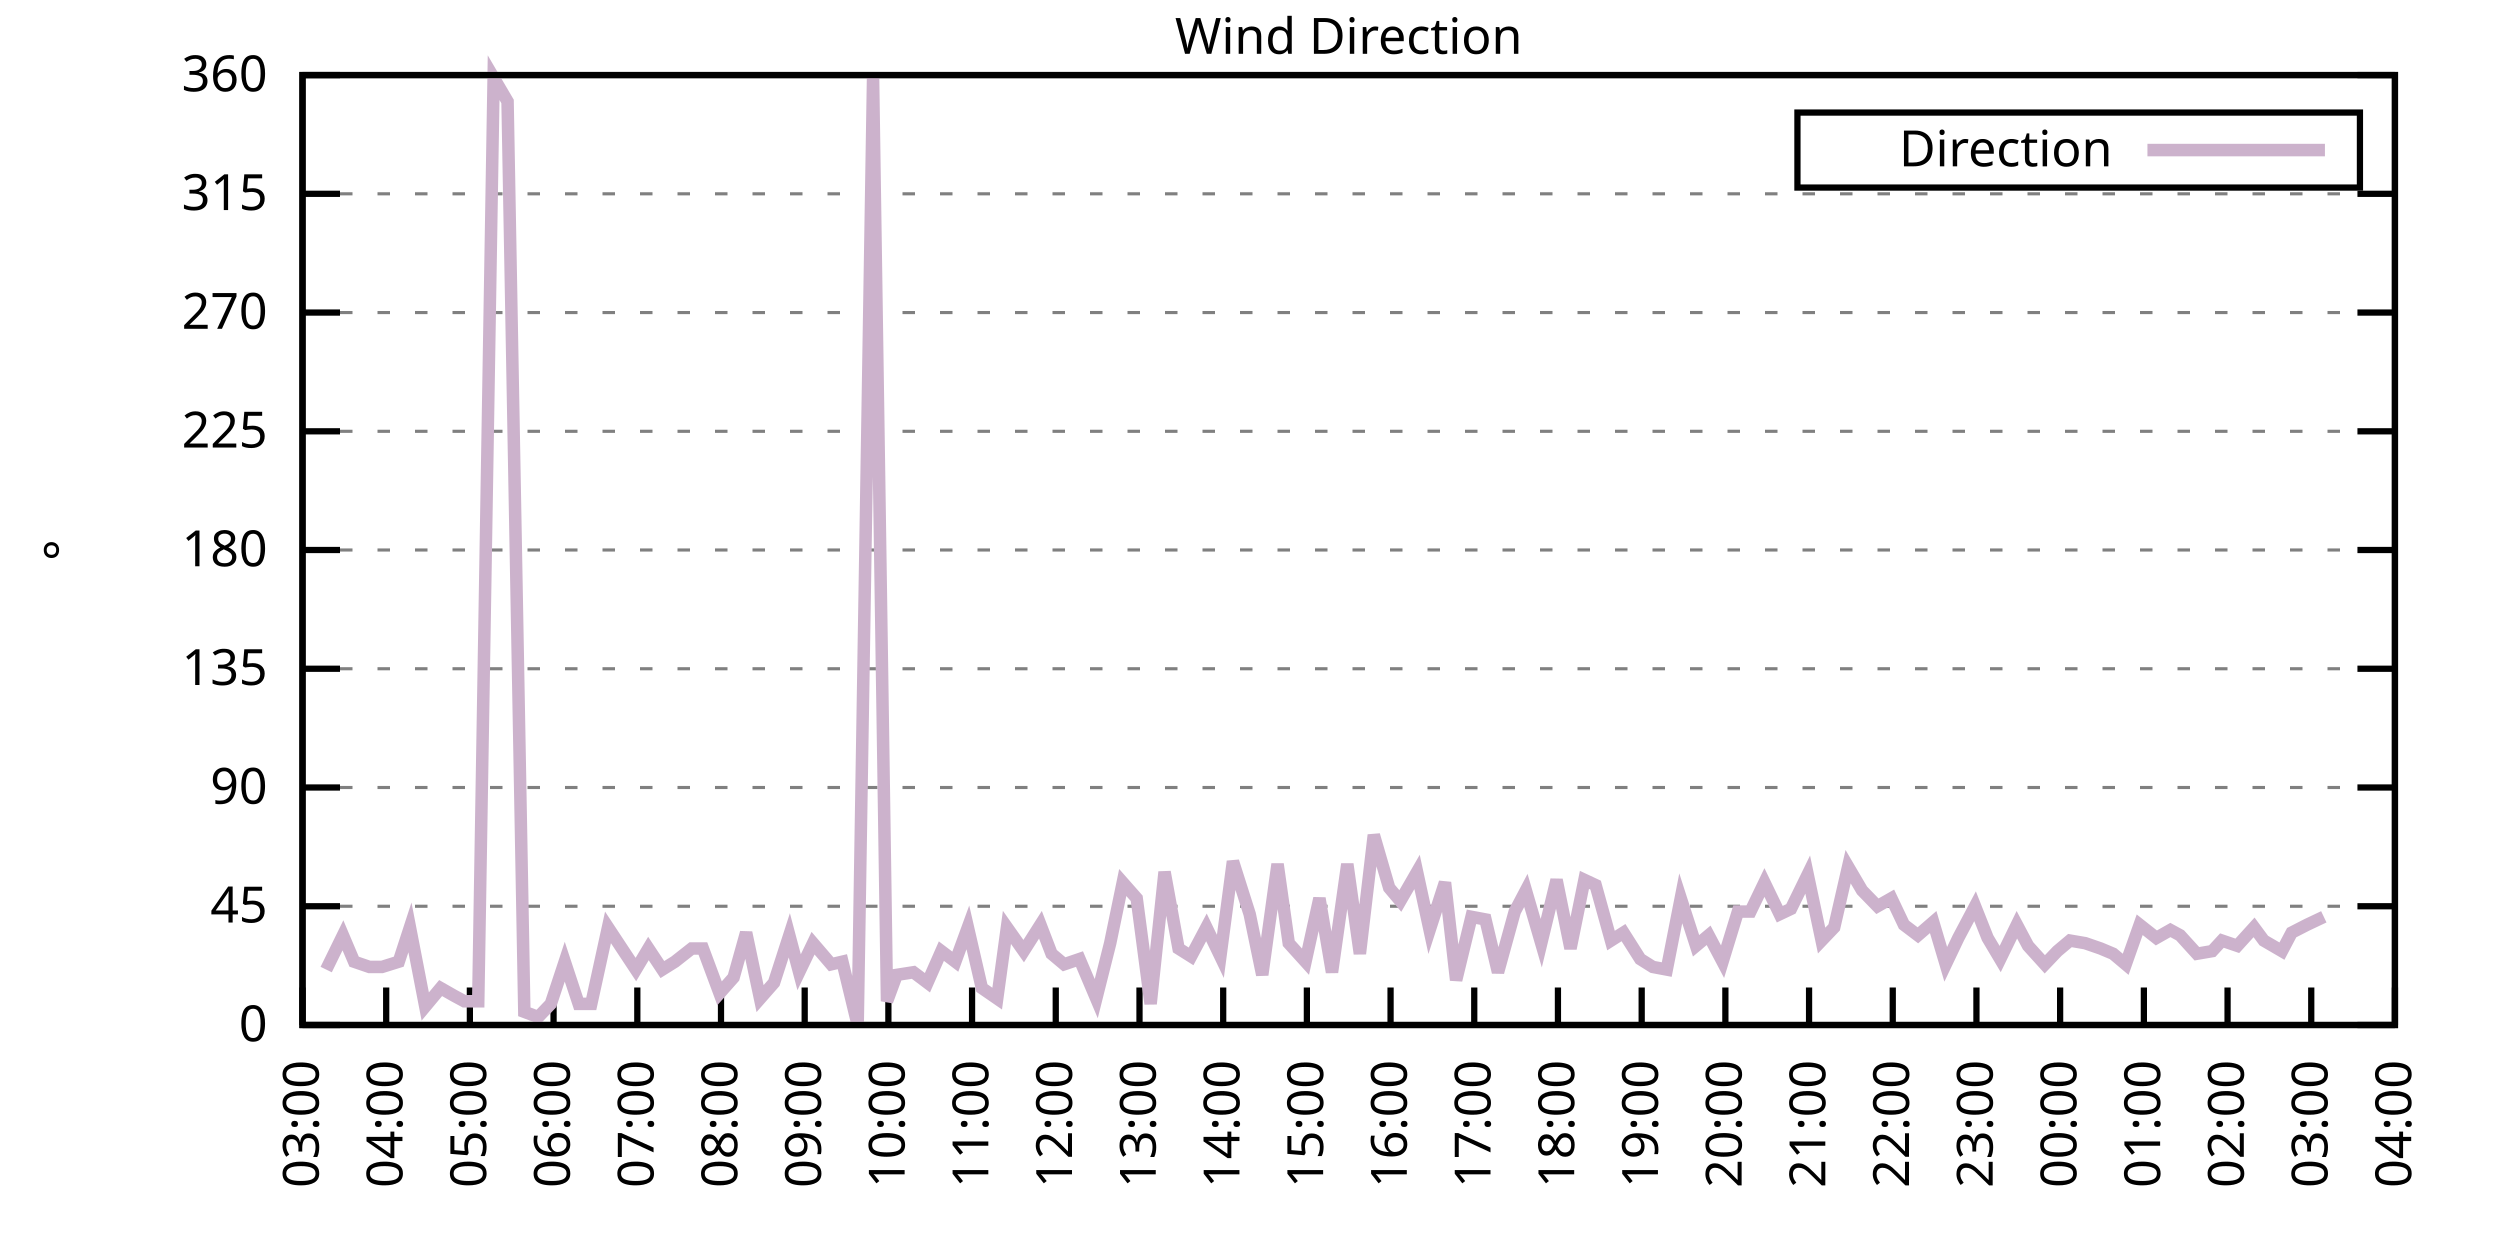
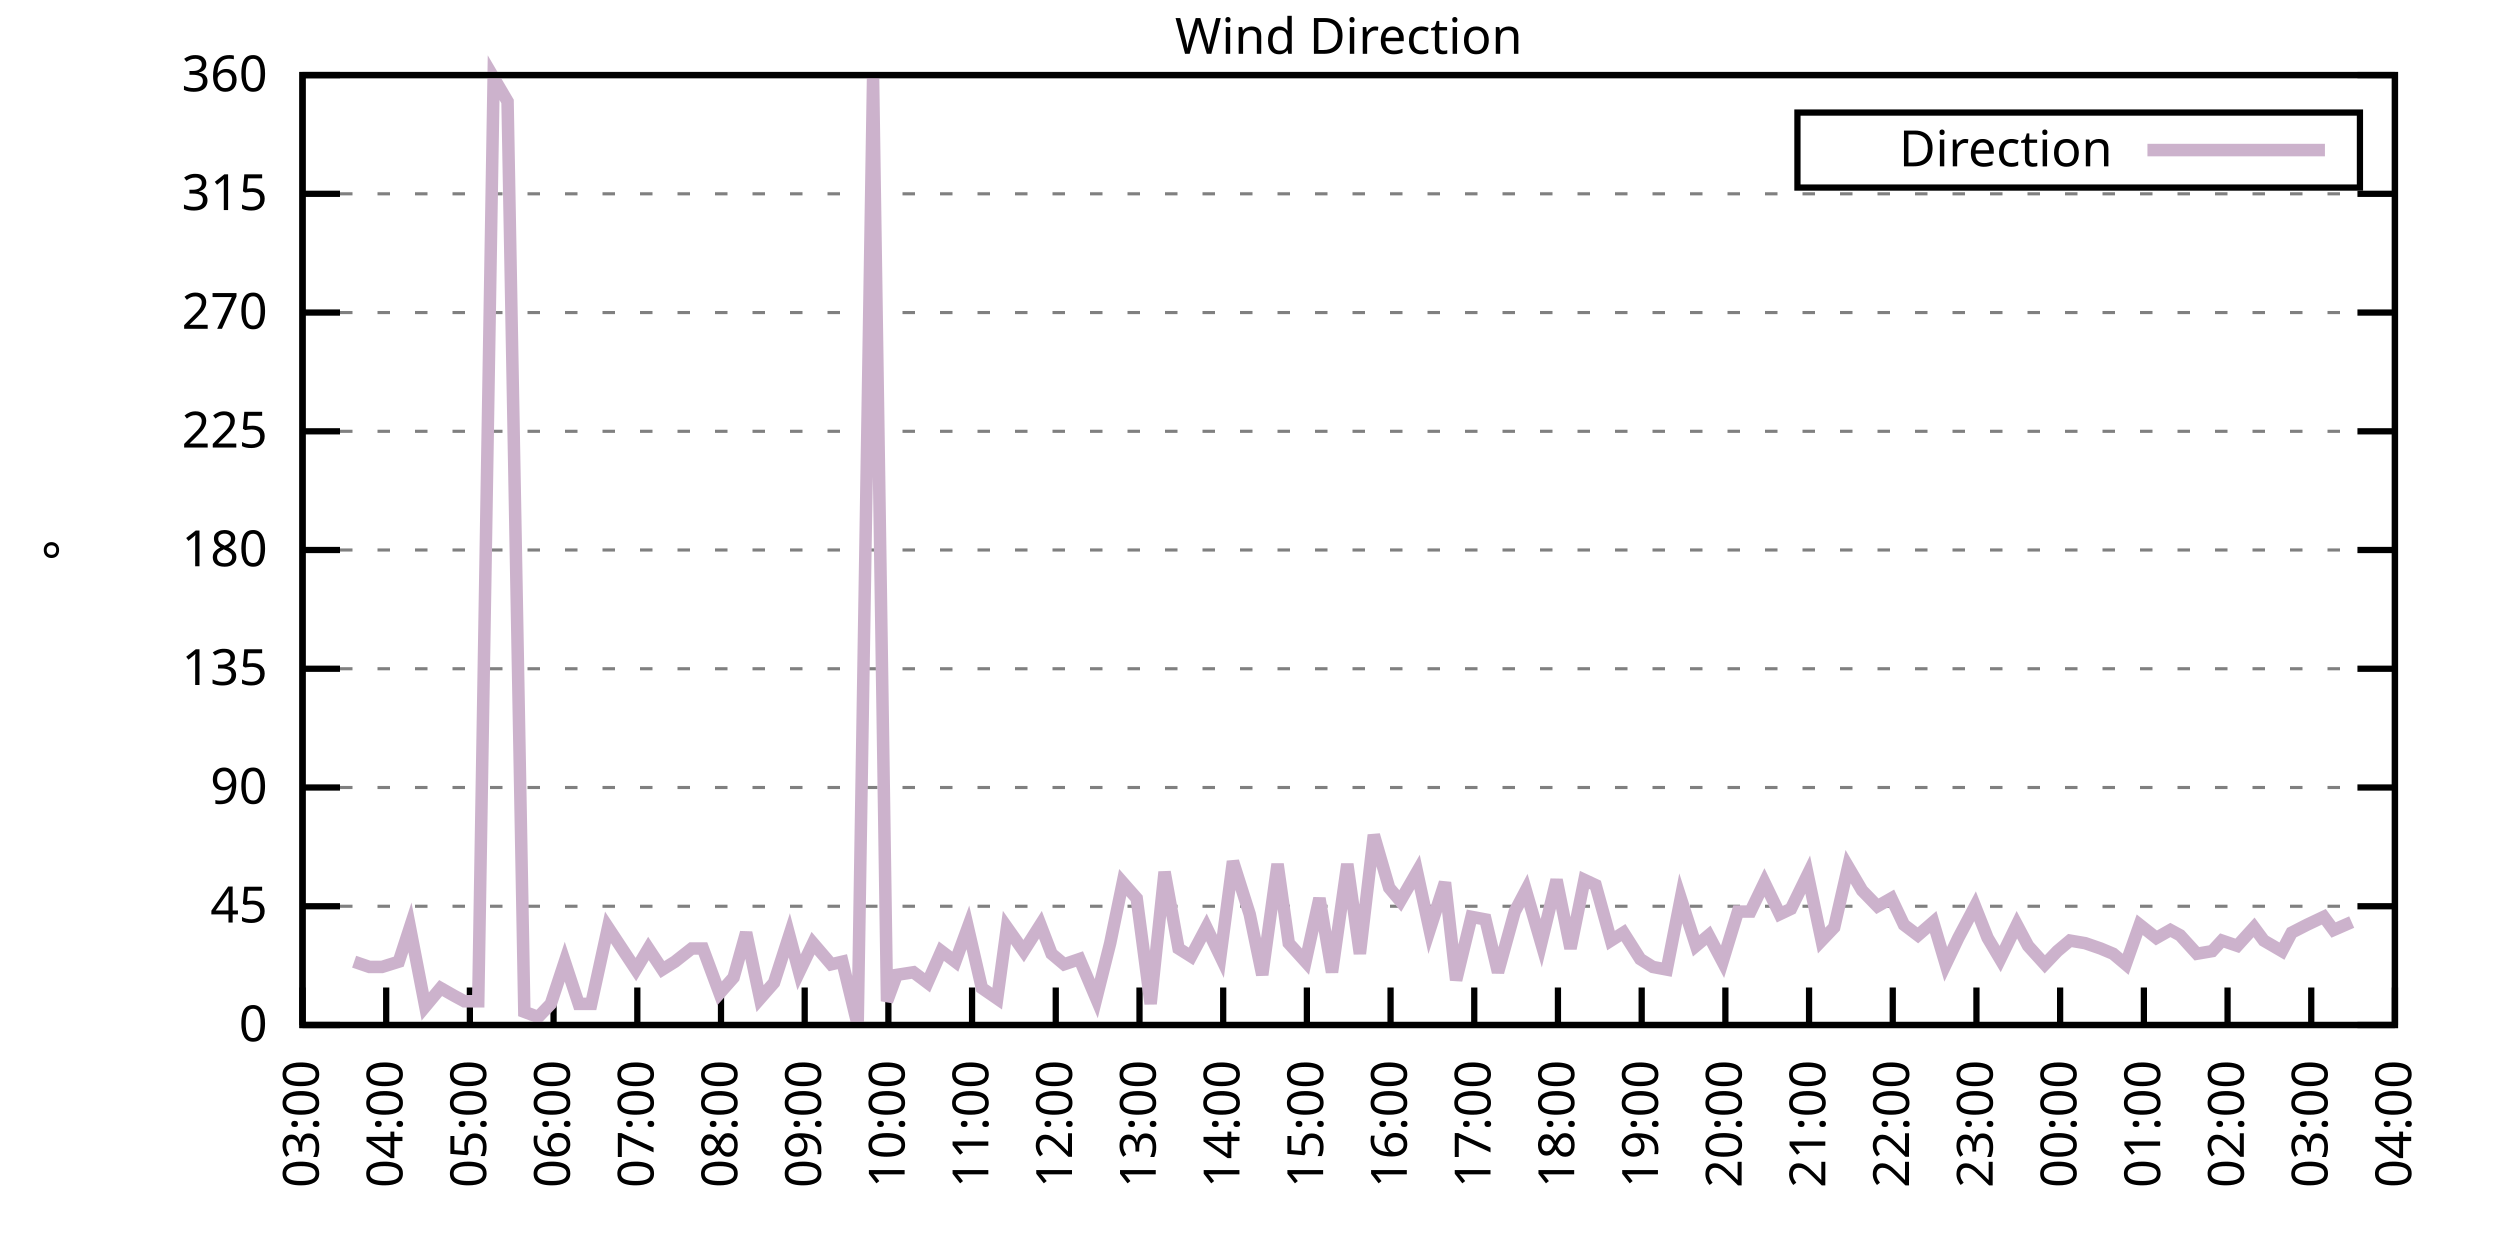
<svg xmlns="http://www.w3.org/2000/svg" xmlns:xlink="http://www.w3.org/1999/xlink" width="400" height="200" viewBox="0 0 400 200">
  <g id="gnuplot_canvas">
    <rect x="0" y="0" width="400" height="200" fill="none" />
    <defs>
      <circle id="gpDot" r="0.5" stroke-width="0.5" stroke="currentColor" />
      <path id="gpPt0" stroke-width="0.333" stroke="currentColor" d="M-1,0 h2 M0,-1 v2" />
      <path id="gpPt1" stroke-width="0.333" stroke="currentColor" d="M-1,-1 L1,1 M1,-1 L-1,1" />
      <path id="gpPt2" stroke-width="0.333" stroke="currentColor" d="M-1,0 L1,0 M0,-1 L0,1 M-1,-1 L1,1 M-1,1 L1,-1" />
      <rect id="gpPt3" stroke-width="0.333" stroke="currentColor" x="-1" y="-1" width="2" height="2" />
      <rect id="gpPt4" stroke-width="0.333" stroke="currentColor" fill="currentColor" x="-1" y="-1" width="2" height="2" />
      <circle id="gpPt5" stroke-width="0.333" stroke="currentColor" cx="0" cy="0" r="1" />
      <use xlink:href="#gpPt5" id="gpPt6" fill="currentColor" stroke="none" />
      <path id="gpPt7" stroke-width="0.333" stroke="currentColor" d="M0,-1.33 L-1.33,0.67 L1.33,0.67 z" />
      <use xlink:href="#gpPt7" id="gpPt8" fill="currentColor" stroke="none" />
      <use xlink:href="#gpPt7" id="gpPt9" stroke="currentColor" transform="rotate(180)" />
      <use xlink:href="#gpPt9" id="gpPt10" fill="currentColor" stroke="none" />
      <use xlink:href="#gpPt3" id="gpPt11" stroke="currentColor" transform="rotate(45)" />
      <use xlink:href="#gpPt11" id="gpPt12" fill="currentColor" stroke="none" />
      <path id="gpPt13" stroke-width="0.333" stroke="currentColor" d="M0,1.330 L1.265,0.411 L0.782,-1.067 L-0.782,-1.076 L-1.265,0.411 z" />
      <use xlink:href="#gpPt13" id="gpPt14" fill="currentColor" stroke="none" />
      <filter id="textbox" filterUnits="objectBoundingBox" x="0" y="0" height="1" width="1">
        <feFlood flood-color="white" flood-opacity="1" result="bgnd" />
        <feComposite in="SourceGraphic" in2="bgnd" operator="atop" />
      </filter>
      <filter id="greybox" filterUnits="objectBoundingBox" x="0" y="0" height="1" width="1">
        <feFlood flood-color="lightgrey" flood-opacity="1" result="grey" />
        <feComposite in="SourceGraphic" in2="grey" operator="atop" />
      </filter>
    </defs>
    <g fill="none" color="white" stroke="currentColor" stroke-width="1.00" stroke-linecap="butt" stroke-linejoin="miter">
</g>
    <g fill="none" color="black" stroke="currentColor" stroke-width="1.00" stroke-linecap="butt" stroke-linejoin="miter">
      <g stroke="none" shape-rendering="crispEdges">
        <polygon fill="rgb(255, 255, 255)" points="48.40,164.00 383.18,164.00 383.18,12.02 48.40,12.02 " />
      </g>
    </g>
    <g fill="none" color="black" stroke="currentColor" stroke-width="1.00" stroke-linecap="butt" stroke-linejoin="miter">
</g>
    <g fill="none" color="black" stroke="black" stroke-width="0.50" stroke-linecap="butt" stroke-linejoin="miter">
</g>
    <g fill="none" color="gray" stroke="currentColor" stroke-width="0.50" stroke-linecap="butt" stroke-linejoin="miter">
      <path stroke="gray" stroke-dasharray="2,4" class="gridline" d="M48.40,164.00 L383.19,164.00  " />
    </g>
    <g fill="none" color="gray" stroke="gray" stroke-width="1.00" stroke-linecap="butt" stroke-linejoin="miter">
</g>
    <g fill="none" color="black" stroke="currentColor" stroke-width="1.00" stroke-linecap="butt" stroke-linejoin="miter">
      <path stroke="black" d="M48.40,164.00 L54.40,164.00 M383.19,164.00 L377.19,164.00  " />
      <g transform="translate(42.80,166.60)" stroke="none" fill="black" font-family="Sans" font-size="8.00" text-anchor="end">
        <text>
          <tspan font-family="Sans"> 0</tspan>
        </text>
      </g>
    </g>
    <g fill="none" color="black" stroke="currentColor" stroke-width="1.00" stroke-linecap="butt" stroke-linejoin="miter">
</g>
    <g fill="none" color="black" stroke="black" stroke-width="0.50" stroke-linecap="butt" stroke-linejoin="miter">
</g>
    <g fill="none" color="gray" stroke="currentColor" stroke-width="0.50" stroke-linecap="butt" stroke-linejoin="miter">
      <path stroke="gray" stroke-dasharray="2,4" class="gridline" d="M48.40,145.00 L383.19,145.00  " />
    </g>
    <g fill="none" color="gray" stroke="gray" stroke-width="1.00" stroke-linecap="butt" stroke-linejoin="miter">
</g>
    <g fill="none" color="black" stroke="currentColor" stroke-width="1.00" stroke-linecap="butt" stroke-linejoin="miter">
      <path stroke="black" d="M48.40,145.00 L54.40,145.00 M383.19,145.00 L377.19,145.00  " />
      <g transform="translate(42.80,147.60)" stroke="none" fill="black" font-family="Sans" font-size="8.00" text-anchor="end">
        <text>
          <tspan font-family="Sans"> 45</tspan>
        </text>
      </g>
    </g>
    <g fill="none" color="black" stroke="currentColor" stroke-width="1.00" stroke-linecap="butt" stroke-linejoin="miter">
</g>
    <g fill="none" color="black" stroke="black" stroke-width="0.50" stroke-linecap="butt" stroke-linejoin="miter">
</g>
    <g fill="none" color="gray" stroke="currentColor" stroke-width="0.50" stroke-linecap="butt" stroke-linejoin="miter">
      <path stroke="gray" stroke-dasharray="2,4" class="gridline" d="M48.40,126.00 L383.19,126.00  " />
    </g>
    <g fill="none" color="gray" stroke="gray" stroke-width="1.00" stroke-linecap="butt" stroke-linejoin="miter">
</g>
    <g fill="none" color="black" stroke="currentColor" stroke-width="1.00" stroke-linecap="butt" stroke-linejoin="miter">
      <path stroke="black" d="M48.40,126.00 L54.40,126.00 M383.19,126.00 L377.19,126.00  " />
      <g transform="translate(42.80,128.60)" stroke="none" fill="black" font-family="Sans" font-size="8.00" text-anchor="end">
        <text>
          <tspan font-family="Sans"> 90</tspan>
        </text>
      </g>
    </g>
    <g fill="none" color="black" stroke="currentColor" stroke-width="1.00" stroke-linecap="butt" stroke-linejoin="miter">
</g>
    <g fill="none" color="black" stroke="black" stroke-width="0.50" stroke-linecap="butt" stroke-linejoin="miter">
</g>
    <g fill="none" color="gray" stroke="currentColor" stroke-width="0.50" stroke-linecap="butt" stroke-linejoin="miter">
      <path stroke="gray" stroke-dasharray="2,4" class="gridline" d="M48.40,107.00 L383.19,107.00  " />
    </g>
    <g fill="none" color="gray" stroke="gray" stroke-width="1.00" stroke-linecap="butt" stroke-linejoin="miter">
</g>
    <g fill="none" color="black" stroke="currentColor" stroke-width="1.00" stroke-linecap="butt" stroke-linejoin="miter">
      <path stroke="black" d="M48.40,107.00 L54.40,107.00 M383.19,107.00 L377.19,107.00  " />
      <g transform="translate(42.80,109.60)" stroke="none" fill="black" font-family="Sans" font-size="8.00" text-anchor="end">
        <text>
          <tspan font-family="Sans"> 135</tspan>
        </text>
      </g>
    </g>
    <g fill="none" color="black" stroke="currentColor" stroke-width="1.00" stroke-linecap="butt" stroke-linejoin="miter">
</g>
    <g fill="none" color="black" stroke="black" stroke-width="0.50" stroke-linecap="butt" stroke-linejoin="miter">
</g>
    <g fill="none" color="gray" stroke="currentColor" stroke-width="0.50" stroke-linecap="butt" stroke-linejoin="miter">
      <path stroke="gray" stroke-dasharray="2,4" class="gridline" d="M48.40,88.00 L383.19,88.00  " />
    </g>
    <g fill="none" color="gray" stroke="gray" stroke-width="1.00" stroke-linecap="butt" stroke-linejoin="miter">
</g>
    <g fill="none" color="black" stroke="currentColor" stroke-width="1.00" stroke-linecap="butt" stroke-linejoin="miter">
      <path stroke="black" d="M48.40,88.00 L54.40,88.00 M383.19,88.00 L377.19,88.00  " />
      <g transform="translate(42.80,90.60)" stroke="none" fill="black" font-family="Sans" font-size="8.00" text-anchor="end">
        <text>
          <tspan font-family="Sans"> 180</tspan>
        </text>
      </g>
    </g>
    <g fill="none" color="black" stroke="currentColor" stroke-width="1.00" stroke-linecap="butt" stroke-linejoin="miter">
</g>
    <g fill="none" color="black" stroke="black" stroke-width="0.50" stroke-linecap="butt" stroke-linejoin="miter">
</g>
    <g fill="none" color="gray" stroke="currentColor" stroke-width="0.50" stroke-linecap="butt" stroke-linejoin="miter">
      <path stroke="gray" stroke-dasharray="2,4" class="gridline" d="M48.40,69.01 L383.19,69.01  " />
    </g>
    <g fill="none" color="gray" stroke="gray" stroke-width="1.00" stroke-linecap="butt" stroke-linejoin="miter">
</g>
    <g fill="none" color="black" stroke="currentColor" stroke-width="1.00" stroke-linecap="butt" stroke-linejoin="miter">
      <path stroke="black" d="M48.40,69.01 L54.40,69.01 M383.19,69.01 L377.19,69.01  " />
      <g transform="translate(42.80,71.61)" stroke="none" fill="black" font-family="Sans" font-size="8.00" text-anchor="end">
        <text>
          <tspan font-family="Sans"> 225</tspan>
        </text>
      </g>
    </g>
    <g fill="none" color="black" stroke="currentColor" stroke-width="1.00" stroke-linecap="butt" stroke-linejoin="miter">
</g>
    <g fill="none" color="black" stroke="black" stroke-width="0.50" stroke-linecap="butt" stroke-linejoin="miter">
</g>
    <g fill="none" color="gray" stroke="currentColor" stroke-width="0.50" stroke-linecap="butt" stroke-linejoin="miter">
      <path stroke="gray" stroke-dasharray="2,4" class="gridline" d="M48.40,50.01 L383.19,50.01  " />
    </g>
    <g fill="none" color="gray" stroke="gray" stroke-width="1.00" stroke-linecap="butt" stroke-linejoin="miter">
</g>
    <g fill="none" color="black" stroke="currentColor" stroke-width="1.00" stroke-linecap="butt" stroke-linejoin="miter">
      <path stroke="black" d="M48.40,50.01 L54.40,50.01 M383.19,50.01 L377.19,50.01  " />
      <g transform="translate(42.80,52.61)" stroke="none" fill="black" font-family="Sans" font-size="8.00" text-anchor="end">
        <text>
          <tspan font-family="Sans"> 270</tspan>
        </text>
      </g>
    </g>
    <g fill="none" color="black" stroke="currentColor" stroke-width="1.00" stroke-linecap="butt" stroke-linejoin="miter">
</g>
    <g fill="none" color="black" stroke="black" stroke-width="0.50" stroke-linecap="butt" stroke-linejoin="miter">
</g>
    <g fill="none" color="gray" stroke="currentColor" stroke-width="0.50" stroke-linecap="butt" stroke-linejoin="miter">
      <path stroke="gray" stroke-dasharray="2,4" class="gridline" d="M48.40,31.01 L383.19,31.01  " />
    </g>
    <g fill="none" color="gray" stroke="gray" stroke-width="1.00" stroke-linecap="butt" stroke-linejoin="miter">
</g>
    <g fill="none" color="black" stroke="currentColor" stroke-width="1.00" stroke-linecap="butt" stroke-linejoin="miter">
      <path stroke="black" d="M48.40,31.01 L54.40,31.01 M383.19,31.01 L377.19,31.01  " />
      <g transform="translate(42.80,33.61)" stroke="none" fill="black" font-family="Sans" font-size="8.00" text-anchor="end">
        <text>
          <tspan font-family="Sans"> 315</tspan>
        </text>
      </g>
    </g>
    <g fill="none" color="black" stroke="currentColor" stroke-width="1.00" stroke-linecap="butt" stroke-linejoin="miter">
</g>
    <g fill="none" color="black" stroke="black" stroke-width="0.50" stroke-linecap="butt" stroke-linejoin="miter">
</g>
    <g fill="none" color="gray" stroke="currentColor" stroke-width="0.50" stroke-linecap="butt" stroke-linejoin="miter">
      <path stroke="gray" stroke-dasharray="2,4" class="gridline" d="M48.40,12.01 L383.19,12.01  " />
    </g>
    <g fill="none" color="gray" stroke="gray" stroke-width="1.00" stroke-linecap="butt" stroke-linejoin="miter">
</g>
    <g fill="none" color="black" stroke="currentColor" stroke-width="1.00" stroke-linecap="butt" stroke-linejoin="miter">
      <path stroke="black" d="M48.40,12.01 L54.40,12.01 M383.19,12.01 L377.19,12.01  " />
      <g transform="translate(42.80,14.61)" stroke="none" fill="black" font-family="Sans" font-size="8.00" text-anchor="end">
        <text>
          <tspan font-family="Sans"> 360</tspan>
        </text>
      </g>
    </g>
    <g fill="none" color="black" stroke="currentColor" stroke-width="1.00" stroke-linecap="butt" stroke-linejoin="miter">
      <path stroke="black" d="M48.40,164.00 L48.40,158.00  " />
      <g transform="translate(51.00,169.60) rotate(270.00)" stroke="none" fill="black" font-family="Sans" font-size="8.00" text-anchor="end">
        <text>
          <tspan font-family="Sans">03:00</tspan>
        </text>
      </g>
    </g>
    <g fill="none" color="black" stroke="currentColor" stroke-width="1.00" stroke-linecap="butt" stroke-linejoin="miter">
      <path stroke="black" d="M61.79,164.00 L61.79,158.00  " />
      <g transform="translate(64.39,169.60) rotate(270.00)" stroke="none" fill="black" font-family="Sans" font-size="8.00" text-anchor="end">
        <text>
          <tspan font-family="Sans">04:00</tspan>
        </text>
      </g>
    </g>
    <g fill="none" color="black" stroke="currentColor" stroke-width="1.00" stroke-linecap="butt" stroke-linejoin="miter">
      <path stroke="black" d="M75.18,164.00 L75.18,158.00  " />
      <g transform="translate(77.78,169.60) rotate(270.00)" stroke="none" fill="black" font-family="Sans" font-size="8.00" text-anchor="end">
        <text>
          <tspan font-family="Sans">05:00</tspan>
        </text>
      </g>
    </g>
    <g fill="none" color="black" stroke="currentColor" stroke-width="1.00" stroke-linecap="butt" stroke-linejoin="miter">
      <path stroke="black" d="M88.57,164.00 L88.57,158.00  " />
      <g transform="translate(91.17,169.60) rotate(270.00)" stroke="none" fill="black" font-family="Sans" font-size="8.00" text-anchor="end">
        <text>
          <tspan font-family="Sans">06:00</tspan>
        </text>
      </g>
    </g>
    <g fill="none" color="black" stroke="currentColor" stroke-width="1.00" stroke-linecap="butt" stroke-linejoin="miter">
      <path stroke="black" d="M101.97,164.00 L101.97,158.00  " />
      <g transform="translate(104.57,169.60) rotate(270.00)" stroke="none" fill="black" font-family="Sans" font-size="8.00" text-anchor="end">
        <text>
          <tspan font-family="Sans">07:00</tspan>
        </text>
      </g>
    </g>
    <g fill="none" color="black" stroke="currentColor" stroke-width="1.00" stroke-linecap="butt" stroke-linejoin="miter">
      <path stroke="black" d="M115.36,164.00 L115.36,158.00  " />
      <g transform="translate(117.96,169.60) rotate(270.00)" stroke="none" fill="black" font-family="Sans" font-size="8.00" text-anchor="end">
        <text>
          <tspan font-family="Sans">08:00</tspan>
        </text>
      </g>
    </g>
    <g fill="none" color="black" stroke="currentColor" stroke-width="1.00" stroke-linecap="butt" stroke-linejoin="miter">
      <path stroke="black" d="M128.75,164.00 L128.75,158.00  " />
      <g transform="translate(131.35,169.60) rotate(270.00)" stroke="none" fill="black" font-family="Sans" font-size="8.00" text-anchor="end">
        <text>
          <tspan font-family="Sans">09:00</tspan>
        </text>
      </g>
    </g>
    <g fill="none" color="black" stroke="currentColor" stroke-width="1.00" stroke-linecap="butt" stroke-linejoin="miter">
      <path stroke="black" d="M142.14,164.00 L142.14,158.00  " />
      <g transform="translate(144.74,169.60) rotate(270.00)" stroke="none" fill="black" font-family="Sans" font-size="8.00" text-anchor="end">
        <text>
          <tspan font-family="Sans">10:00</tspan>
        </text>
      </g>
    </g>
    <g fill="none" color="black" stroke="currentColor" stroke-width="1.00" stroke-linecap="butt" stroke-linejoin="miter">
      <path stroke="black" d="M155.53,164.00 L155.53,158.00  " />
      <g transform="translate(158.13,169.60) rotate(270.00)" stroke="none" fill="black" font-family="Sans" font-size="8.00" text-anchor="end">
        <text>
          <tspan font-family="Sans">11:00</tspan>
        </text>
      </g>
    </g>
    <g fill="none" color="black" stroke="currentColor" stroke-width="1.00" stroke-linecap="butt" stroke-linejoin="miter">
      <path stroke="black" d="M168.92,164.00 L168.92,158.00  " />
      <g transform="translate(171.52,169.60) rotate(270.00)" stroke="none" fill="black" font-family="Sans" font-size="8.00" text-anchor="end">
        <text>
          <tspan font-family="Sans">12:00</tspan>
        </text>
      </g>
    </g>
    <g fill="none" color="black" stroke="currentColor" stroke-width="1.00" stroke-linecap="butt" stroke-linejoin="miter">
      <path stroke="black" d="M182.32,164.00 L182.32,158.00  " />
      <g transform="translate(184.92,169.60) rotate(270.00)" stroke="none" fill="black" font-family="Sans" font-size="8.00" text-anchor="end">
        <text>
          <tspan font-family="Sans">13:00</tspan>
        </text>
      </g>
    </g>
    <g fill="none" color="black" stroke="currentColor" stroke-width="1.00" stroke-linecap="butt" stroke-linejoin="miter">
      <path stroke="black" d="M195.71,164.00 L195.71,158.00  " />
      <g transform="translate(198.31,169.60) rotate(270.00)" stroke="none" fill="black" font-family="Sans" font-size="8.00" text-anchor="end">
        <text>
          <tspan font-family="Sans">14:00</tspan>
        </text>
      </g>
    </g>
    <g fill="none" color="black" stroke="currentColor" stroke-width="1.00" stroke-linecap="butt" stroke-linejoin="miter">
      <path stroke="black" d="M209.10,164.00 L209.10,158.00  " />
      <g transform="translate(211.70,169.60) rotate(270.00)" stroke="none" fill="black" font-family="Sans" font-size="8.00" text-anchor="end">
        <text>
          <tspan font-family="Sans">15:00</tspan>
        </text>
      </g>
    </g>
    <g fill="none" color="black" stroke="currentColor" stroke-width="1.00" stroke-linecap="butt" stroke-linejoin="miter">
      <path stroke="black" d="M222.49,164.00 L222.49,158.00  " />
      <g transform="translate(225.09,169.60) rotate(270.00)" stroke="none" fill="black" font-family="Sans" font-size="8.00" text-anchor="end">
        <text>
          <tspan font-family="Sans">16:00</tspan>
        </text>
      </g>
    </g>
    <g fill="none" color="black" stroke="currentColor" stroke-width="1.00" stroke-linecap="butt" stroke-linejoin="miter">
      <path stroke="black" d="M235.88,164.00 L235.88,158.00  " />
      <g transform="translate(238.48,169.60) rotate(270.00)" stroke="none" fill="black" font-family="Sans" font-size="8.00" text-anchor="end">
        <text>
          <tspan font-family="Sans">17:00</tspan>
        </text>
      </g>
    </g>
    <g fill="none" color="black" stroke="currentColor" stroke-width="1.00" stroke-linecap="butt" stroke-linejoin="miter">
      <path stroke="black" d="M249.27,164.00 L249.27,158.00  " />
      <g transform="translate(251.87,169.60) rotate(270.00)" stroke="none" fill="black" font-family="Sans" font-size="8.00" text-anchor="end">
        <text>
          <tspan font-family="Sans">18:00</tspan>
        </text>
      </g>
    </g>
    <g fill="none" color="black" stroke="currentColor" stroke-width="1.00" stroke-linecap="butt" stroke-linejoin="miter">
      <path stroke="black" d="M262.67,164.00 L262.67,158.00  " />
      <g transform="translate(265.27,169.60) rotate(270.00)" stroke="none" fill="black" font-family="Sans" font-size="8.00" text-anchor="end">
        <text>
          <tspan font-family="Sans">19:00</tspan>
        </text>
      </g>
    </g>
    <g fill="none" color="black" stroke="currentColor" stroke-width="1.00" stroke-linecap="butt" stroke-linejoin="miter">
      <path stroke="black" d="M276.06,164.00 L276.06,158.00  " />
      <g transform="translate(278.66,169.60) rotate(270.00)" stroke="none" fill="black" font-family="Sans" font-size="8.00" text-anchor="end">
        <text>
          <tspan font-family="Sans">20:00</tspan>
        </text>
      </g>
    </g>
    <g fill="none" color="black" stroke="currentColor" stroke-width="1.00" stroke-linecap="butt" stroke-linejoin="miter">
      <path stroke="black" d="M289.45,164.00 L289.45,158.00  " />
      <g transform="translate(292.05,169.60) rotate(270.00)" stroke="none" fill="black" font-family="Sans" font-size="8.00" text-anchor="end">
        <text>
          <tspan font-family="Sans">21:00</tspan>
        </text>
      </g>
    </g>
    <g fill="none" color="black" stroke="currentColor" stroke-width="1.00" stroke-linecap="butt" stroke-linejoin="miter">
      <path stroke="black" d="M302.84,164.00 L302.84,158.00  " />
      <g transform="translate(305.44,169.60) rotate(270.00)" stroke="none" fill="black" font-family="Sans" font-size="8.00" text-anchor="end">
        <text>
          <tspan font-family="Sans">22:00</tspan>
        </text>
      </g>
    </g>
    <g fill="none" color="black" stroke="currentColor" stroke-width="1.00" stroke-linecap="butt" stroke-linejoin="miter">
      <path stroke="black" d="M316.23,164.00 L316.23,158.00  " />
      <g transform="translate(318.83,169.60) rotate(270.00)" stroke="none" fill="black" font-family="Sans" font-size="8.00" text-anchor="end">
        <text>
          <tspan font-family="Sans">23:00</tspan>
        </text>
      </g>
    </g>
    <g fill="none" color="black" stroke="currentColor" stroke-width="1.00" stroke-linecap="butt" stroke-linejoin="miter">
      <path stroke="black" d="M329.62,164.00 L329.62,158.00  " />
      <g transform="translate(332.22,169.60) rotate(270.00)" stroke="none" fill="black" font-family="Sans" font-size="8.00" text-anchor="end">
        <text>
          <tspan font-family="Sans">00:00</tspan>
        </text>
      </g>
    </g>
    <g fill="none" color="black" stroke="currentColor" stroke-width="1.00" stroke-linecap="butt" stroke-linejoin="miter">
      <path stroke="black" d="M343.02,164.00 L343.02,158.00  " />
      <g transform="translate(345.62,169.60) rotate(270.00)" stroke="none" fill="black" font-family="Sans" font-size="8.00" text-anchor="end">
        <text>
          <tspan font-family="Sans">01:00</tspan>
        </text>
      </g>
    </g>
    <g fill="none" color="black" stroke="currentColor" stroke-width="1.00" stroke-linecap="butt" stroke-linejoin="miter">
      <path stroke="black" d="M356.41,164.00 L356.41,158.00  " />
      <g transform="translate(359.01,169.60) rotate(270.00)" stroke="none" fill="black" font-family="Sans" font-size="8.00" text-anchor="end">
        <text>
          <tspan font-family="Sans">02:00</tspan>
        </text>
      </g>
    </g>
    <g fill="none" color="black" stroke="currentColor" stroke-width="1.00" stroke-linecap="butt" stroke-linejoin="miter">
      <path stroke="black" d="M369.80,164.00 L369.80,158.00  " />
      <g transform="translate(372.40,169.60) rotate(270.00)" stroke="none" fill="black" font-family="Sans" font-size="8.00" text-anchor="end">
        <text>
          <tspan font-family="Sans">03:00</tspan>
        </text>
      </g>
    </g>
    <g fill="none" color="black" stroke="currentColor" stroke-width="1.00" stroke-linecap="butt" stroke-linejoin="miter">
      <path stroke="black" d="M383.19,164.00 L383.19,158.00  " />
      <g transform="translate(385.79,169.60) rotate(270.00)" stroke="none" fill="black" font-family="Sans" font-size="8.00" text-anchor="end">
        <text>
          <tspan font-family="Sans">04:00</tspan>
        </text>
      </g>
    </g>
    <g fill="none" color="black" stroke="currentColor" stroke-width="1.00" stroke-linecap="butt" stroke-linejoin="miter">
</g>
    <g fill="none" color="black" stroke="currentColor" stroke-width="1.00" stroke-linecap="butt" stroke-linejoin="miter">
      <path stroke="black" d="M48.40,12.01 L48.40,164.00 L383.19,164.00 L383.19,12.01 L48.40,12.01 Z  " />
    </g>
    <g fill="none" color="black" stroke="currentColor" stroke-width="1.00" stroke-linecap="butt" stroke-linejoin="miter">
</g>
    <g fill="none" color="black" stroke="currentColor" stroke-width="1.00" stroke-linecap="butt" stroke-linejoin="miter">
      <path stroke="black" d="M287.59,30.01 L287.59,18.01 L377.59,18.01 L377.59,30.01 L287.59,30.01 Z  " />
    </g>
    <g id="Wind_direction_plot_1">
      <g fill="none" color="white" stroke="black" stroke-width="2.00" stroke-linecap="butt" stroke-linejoin="miter">
</g>
      <g fill="none" color="black" stroke="currentColor" stroke-width="2.00" stroke-linecap="butt" stroke-linejoin="miter">
        <g transform="translate(337.99,26.61)" stroke="none" fill="black" font-family="Sans" font-size="8.00" text-anchor="end">
          <text>
            <tspan font-family="Sans">Direction</tspan>
          </text>
        </g>
      </g>
      <g fill="none" color="black" stroke="currentColor" stroke-width="2.00" stroke-linecap="butt" stroke-linejoin="miter">
-         <path stroke="rgb(204, 178, 204)" d="M343.59,24.01 L371.99,24.01 M52.19,155.13 L54.87,149.65 L56.66,153.87 L59.11,154.71 L61.12,154.71 L63.80,153.87   L65.59,148.38 L68.04,161.04 L70.50,158.09 L72.73,159.36 L74.29,160.20 L76.52,160.20 L78.98,12.43 L81.21,16.23   L83.89,161.89 L86.12,162.73 L88.13,160.62 L90.36,153.87 L92.59,160.62 L94.60,160.62 L97.28,148.38 L99.51,151.76   L101.74,155.13 L103.75,151.76 L105.98,155.13 L107.99,153.87 L110.67,151.76 L112.46,151.76 L115.13,158.93 L117.37,156.40   L119.38,149.22 L121.61,159.78 L123.84,157.24 L126.29,149.65 L127.86,155.56 L130.09,150.91 L132.99,154.29 L134.78,153.87   L137.23,164.00 L139.69,12.43 L141.92,160.20 L143.48,155.98 L146.16,155.56 L148.39,157.24 L150.62,152.18 L152.85,153.87   L154.86,148.38 L157.10,158.09 L159.55,159.78 L161.11,148.38 L163.79,152.18 L166.47,147.96 L168.25,152.60 L170.26,154.29   L172.72,153.45 L175.40,159.78 L177.63,150.91 L179.64,141.20 L181.87,143.73 L184.10,160.62 L186.33,139.51 L188.57,151.76   L190.57,153.02 L193.03,148.38 L195.26,153.02 L197.27,137.82 L199.95,146.27 L201.96,155.98 L204.41,138.25 L206.20,150.91   L208.88,153.87 L211.11,143.73 L213.12,155.56 L215.57,138.25 L217.58,152.60 L219.81,133.60 L222.27,142.05 L224.05,144.16   L226.73,139.51 L228.74,148.80 L231.20,141.20 L232.98,156.82 L235.44,146.69 L237.67,147.11 L239.68,155.56 L242.36,145.85   L244.14,142.47 L246.60,150.91 L249.05,140.78 L251.28,151.76 L253.51,140.78 L255.30,141.62 L257.76,150.49 L259.76,149.22   L262.44,153.45 L264.45,154.71 L266.68,155.13 L268.92,143.73 L271.37,151.33 L273.38,149.65 L275.61,153.87 L278.07,145.85   L280.07,145.85 L282.31,141.20 L284.76,146.27 L286.55,145.42 L289.23,139.93 L291.46,150.49 L293.47,148.38 L295.70,138.67   L297.93,142.47 L300.39,145.00 L302.62,143.73 L304.63,147.96 L306.86,149.65 L309.31,147.53 L311.32,154.29 L313.33,150.07   L316.01,145.00 L318.02,150.07 L320.03,153.45 L322.70,147.96 L324.49,151.33 L327.17,154.29 L329.18,152.18 L331.19,150.49   L333.64,150.91 L336.10,151.76 L338.10,152.60 L340.11,154.29 L342.35,147.96 L345.02,150.07 L347.26,148.80 L348.82,149.65   L351.50,152.60 L353.95,152.18 L355.51,150.49 L357.97,151.33 L360.65,148.38 L362.21,150.49 L365.11,152.18 L366.67,149.22   L369.13,147.96 L371.81,146.69  " />
+         <path stroke="rgb(204, 178, 204)" d="M343.59,24.01 L371.99,24.01 M56.66,153.87 L59.11,154.71 L61.12,154.71 L63.80,153.87 L65.59,148.38 L68.04,161.04   L70.50,158.09 L72.73,159.36 L74.29,160.20 L76.52,160.20 L78.98,12.43 L81.21,16.23 L83.89,161.89 L86.12,162.73   L88.13,160.62 L90.36,153.87 L92.59,160.62 L94.60,160.62 L97.28,148.38 L99.51,151.76 L101.74,155.13 L103.75,151.76   L105.98,155.13 L107.99,153.87 L110.67,151.76 L112.46,151.76 L115.13,158.93 L117.37,156.40 L119.38,149.22 L121.61,159.78   L123.84,157.24 L126.29,149.65 L127.86,155.56 L130.09,150.91 L132.99,154.29 L134.78,153.87 L137.23,164.00 L139.69,12.43   L141.92,160.20 L143.48,155.98 L146.16,155.56 L148.39,157.24 L150.62,152.18 L152.85,153.87 L154.86,148.38 L157.10,158.09   L159.55,159.78 L161.11,148.38 L163.79,152.18 L166.47,147.96 L168.25,152.60 L170.26,154.29 L172.72,153.45 L175.40,159.78   L177.63,150.91 L179.64,141.20 L181.87,143.73 L184.10,160.62 L186.33,139.51 L188.57,151.76 L190.57,153.02 L193.03,148.38   L195.26,153.02 L197.27,137.82 L199.95,146.27 L201.96,155.98 L204.41,138.25 L206.20,150.91 L208.88,153.87 L211.11,143.73   L213.12,155.56 L215.57,138.25 L217.58,152.60 L219.81,133.60 L222.27,142.05 L224.05,144.16 L226.73,139.51 L228.74,148.80   L231.20,141.20 L232.98,156.82 L235.44,146.69 L237.67,147.11 L239.68,155.56 L242.36,145.85 L244.14,142.47 L246.60,150.91   L249.05,140.78 L251.28,151.76 L253.51,140.78 L255.30,141.62 L257.76,150.49 L259.76,149.22 L262.44,153.45 L264.45,154.71   L266.68,155.13 L268.92,143.73 L271.37,151.33 L273.38,149.65 L275.61,153.87 L278.07,145.85 L280.07,145.85 L282.31,141.20   L284.76,146.27 L286.55,145.42 L289.23,139.93 L291.46,150.49 L293.47,148.38 L295.70,138.67 L297.93,142.47 L300.39,145.00   L302.62,143.73 L304.63,147.96 L306.86,149.65 L309.31,147.53 L311.32,154.29 L313.33,150.07 L316.01,145.00 L318.02,150.07   L320.03,153.45 L322.70,147.96 L324.49,151.33 L327.17,154.29 L329.18,152.18 L331.19,150.49 L333.64,150.91 L336.10,151.76   L338.10,152.60 L340.11,154.29 L342.35,147.96 L345.02,150.07 L347.26,148.80 L348.82,149.65 L351.50,152.60 L353.95,152.18   L355.51,150.49 L357.97,151.33 L360.65,148.38 L362.21,150.49 L365.11,152.18 L366.67,149.22 L369.13,147.96 L371.81,146.69   L373.37,148.80 L376.27,147.53  " />
      </g>
    </g>
    <g fill="none" color="black" stroke="currentColor" stroke-width="2.00" stroke-linecap="butt" stroke-linejoin="miter">
</g>
    <g fill="none" color="black" stroke="black" stroke-width="1.00" stroke-linecap="butt" stroke-linejoin="miter">
</g>
    <g fill="none" color="black" stroke="currentColor" stroke-width="1.00" stroke-linecap="butt" stroke-linejoin="miter">
      <path stroke="black" d="M48.40,12.01 L48.40,164.00 L383.19,164.00 L383.19,12.01 L48.40,12.01 Z  " />
      <g transform="translate(12.80,88.01) rotate(270.00)" stroke="none" fill="black" font-family="Sans" font-size="8.00" text-anchor="middle">
        <text>
          <tspan font-family="Sans">°</tspan>
        </text>
      </g>
    </g>
    <g fill="none" color="black" stroke="currentColor" stroke-width="1.00" stroke-linecap="butt" stroke-linejoin="miter">
</g>
    <g fill="none" color="black" stroke="currentColor" stroke-width="1.00" stroke-linecap="butt" stroke-linejoin="miter">
      <g transform="translate(215.79,8.61)" stroke="none" fill="black" font-family="Sans" font-size="8.00" text-anchor="middle">
        <text>
          <tspan font-family="Sans">Wind Direction</tspan>
        </text>
      </g>
    </g>
    <g fill="none" color="black" stroke="currentColor" stroke-width="1.00" stroke-linecap="butt" stroke-linejoin="miter">
</g>
  </g>
</svg>
